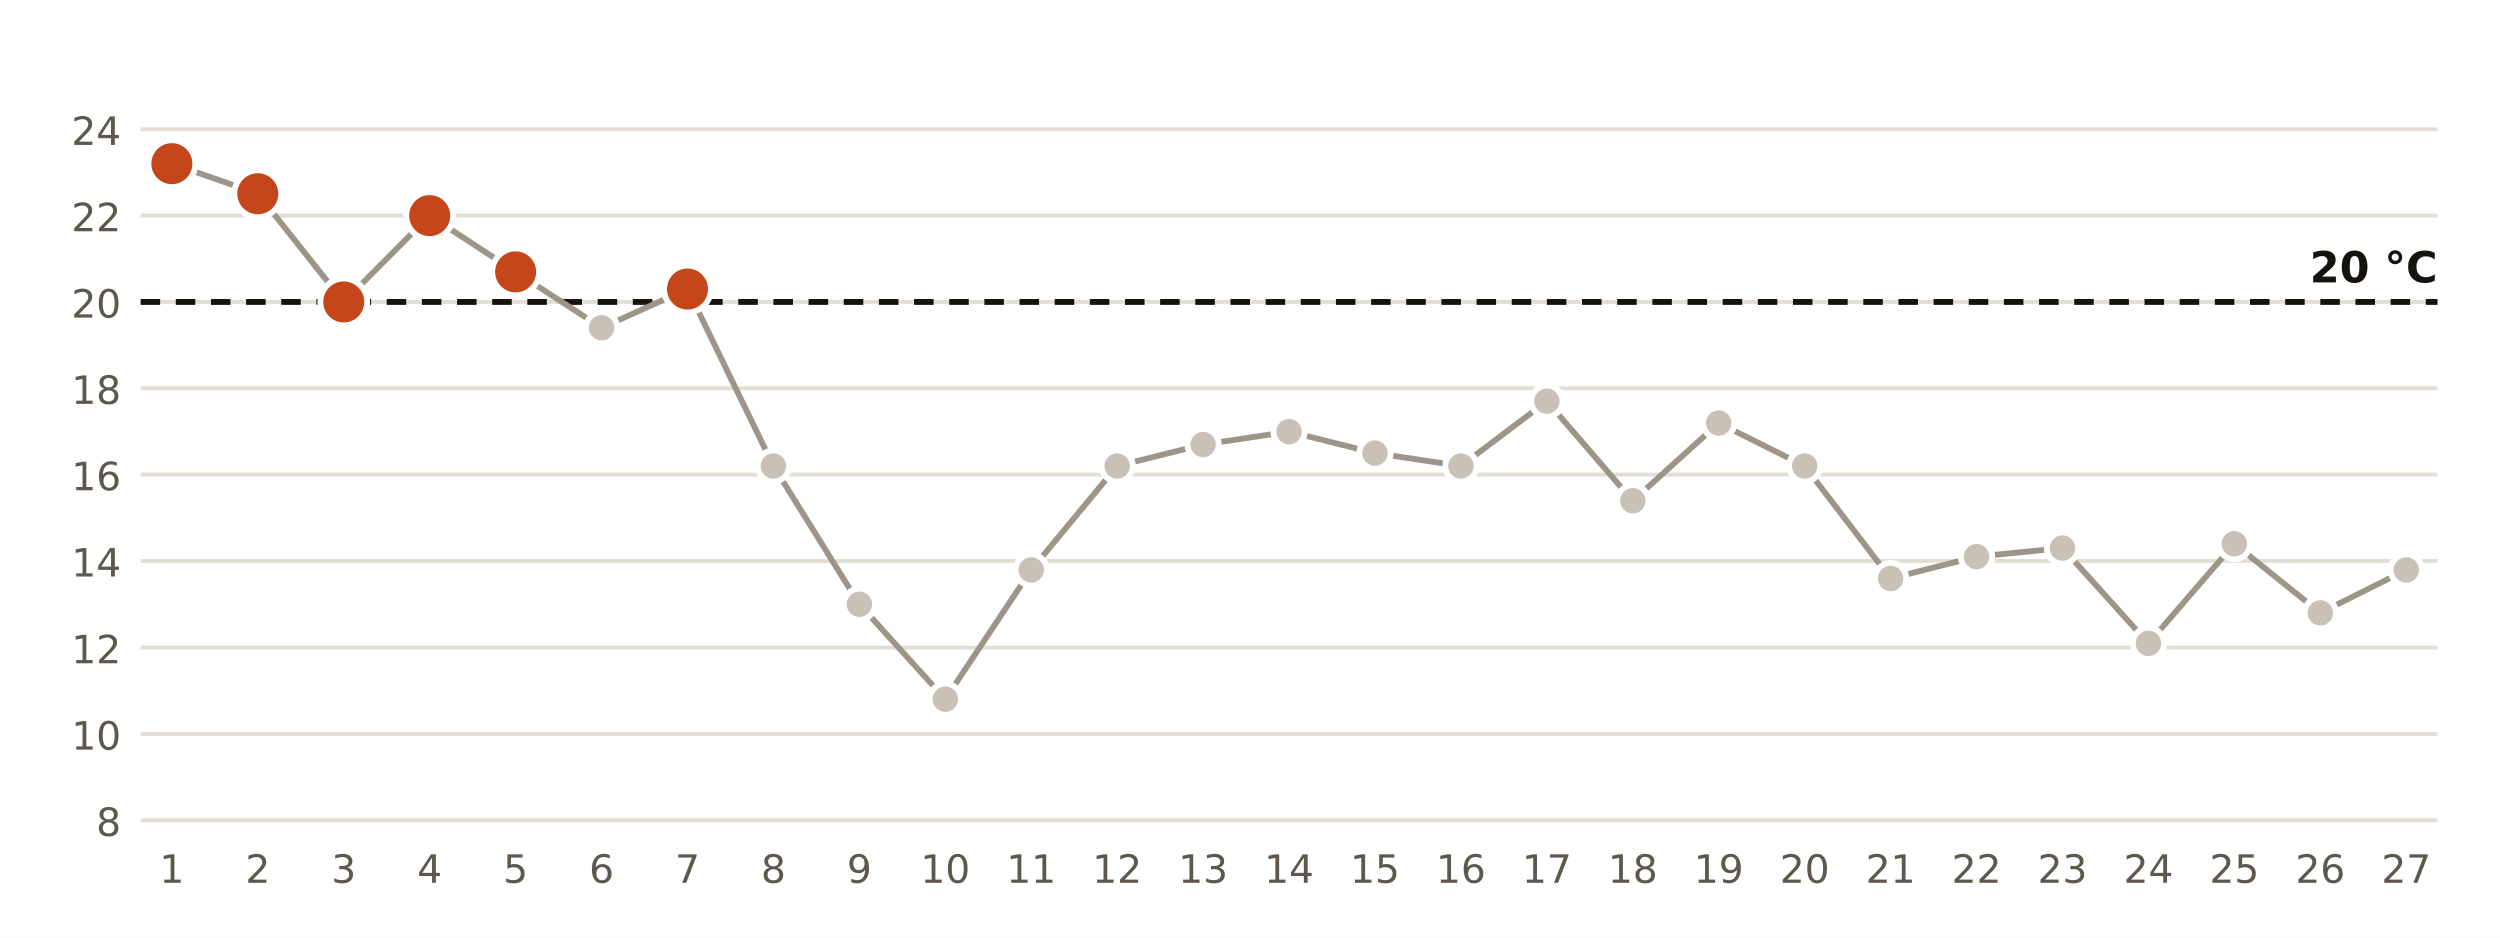
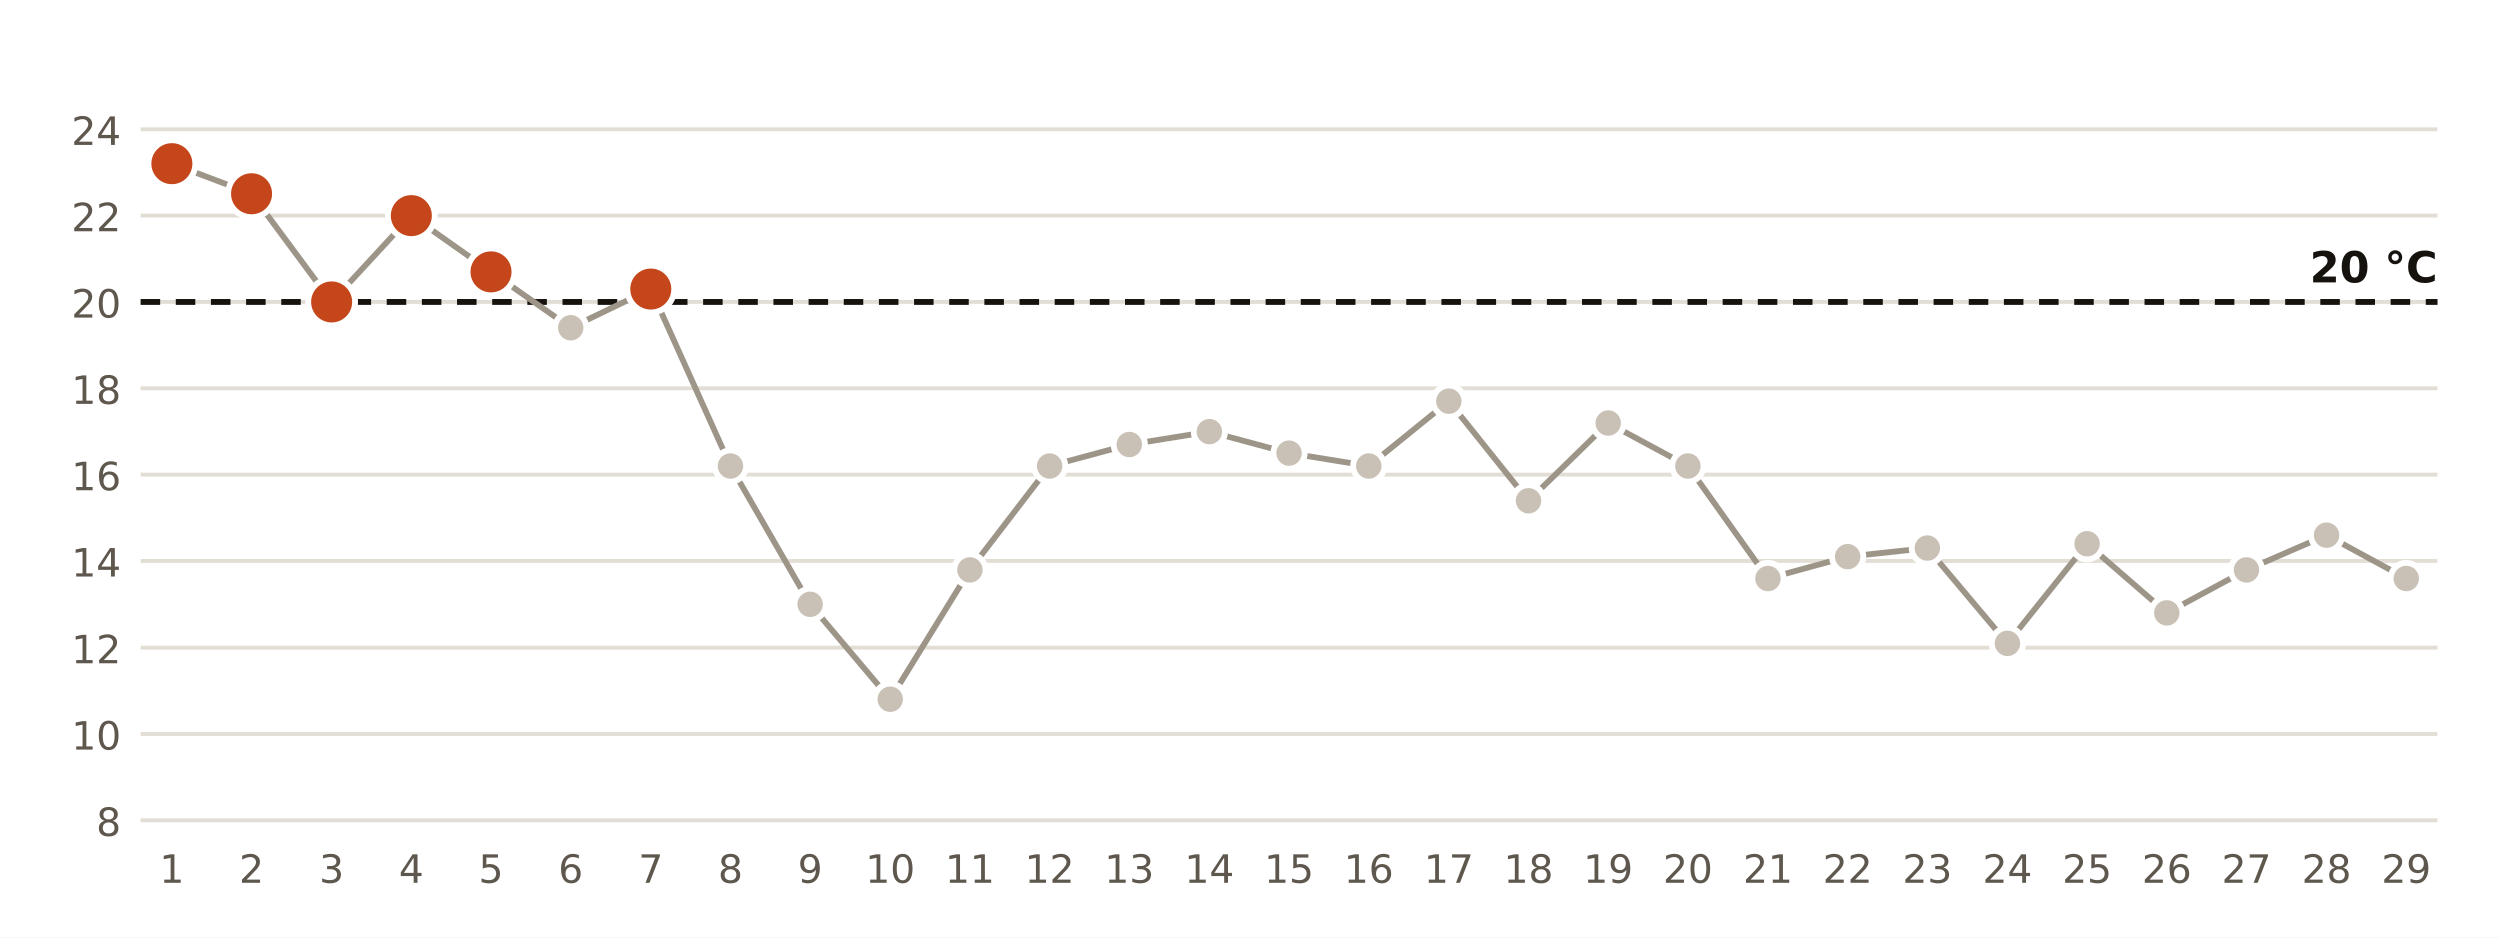
<svg xmlns="http://www.w3.org/2000/svg" viewBox="0 0 640 240" width="640" height="240" role="img" aria-label="Temperatura mínima diaria en la estación de AEMET de Ibiza Aeropuerto">
  <rect width="640" height="240" fill="#FFFFFF" />
  <line x1="36" x2="624" y1="210.0" y2="210.0" stroke="#E3DED5" stroke-width="1" />
  <text x="31.0" y="214.0" font-size="10" fill="#5E574E" text-anchor="end" font-weight="400" font-family="Public Sans, DejaVu Sans, Arial, sans-serif">8</text>
  <line x1="36" x2="624" y1="187.9" y2="187.9" stroke="#E3DED5" stroke-width="1" />
  <text x="31.0" y="191.9" font-size="10" fill="#5E574E" text-anchor="end" font-weight="400" font-family="Public Sans, DejaVu Sans, Arial, sans-serif">10</text>
  <line x1="36" x2="624" y1="165.8" y2="165.8" stroke="#E3DED5" stroke-width="1" />
  <text x="31.0" y="169.8" font-size="10" fill="#5E574E" text-anchor="end" font-weight="400" font-family="Public Sans, DejaVu Sans, Arial, sans-serif">12</text>
  <line x1="36" x2="624" y1="143.6" y2="143.6" stroke="#E3DED5" stroke-width="1" />
  <text x="31.0" y="147.6" font-size="10" fill="#5E574E" text-anchor="end" font-weight="400" font-family="Public Sans, DejaVu Sans, Arial, sans-serif">14</text>
  <line x1="36" x2="624" y1="121.5" y2="121.5" stroke="#E3DED5" stroke-width="1" />
  <text x="31.0" y="125.5" font-size="10" fill="#5E574E" text-anchor="end" font-weight="400" font-family="Public Sans, DejaVu Sans, Arial, sans-serif">16</text>
  <line x1="36" x2="624" y1="99.4" y2="99.4" stroke="#E3DED5" stroke-width="1" />
  <text x="31.0" y="103.4" font-size="10" fill="#5E574E" text-anchor="end" font-weight="400" font-family="Public Sans, DejaVu Sans, Arial, sans-serif">18</text>
  <line x1="36" x2="624" y1="77.3" y2="77.3" stroke="#E3DED5" stroke-width="1" />
  <text x="31.0" y="81.3" font-size="10" fill="#5E574E" text-anchor="end" font-weight="400" font-family="Public Sans, DejaVu Sans, Arial, sans-serif">20</text>
  <line x1="36" x2="624" y1="55.2" y2="55.2" stroke="#E3DED5" stroke-width="1" />
  <text x="31.0" y="59.2" font-size="10" fill="#5E574E" text-anchor="end" font-weight="400" font-family="Public Sans, DejaVu Sans, Arial, sans-serif">22</text>
  <line x1="36" x2="624" y1="33.1" y2="33.1" stroke="#E3DED5" stroke-width="1" />
  <text x="31.0" y="37.1" font-size="10" fill="#5E574E" text-anchor="end" font-weight="400" font-family="Public Sans, DejaVu Sans, Arial, sans-serif">24</text>
  <line x1="36" x2="624" y1="77.3" y2="77.3" stroke="#16130F" stroke-width="1.5" stroke-dasharray="5 4" />
  <text x="624.0" y="72.3" font-size="11" fill="#16130F" text-anchor="end" font-weight="700" font-family="Public Sans, DejaVu Sans, Arial, sans-serif">20 °C</text>
-   <polyline points="44.0,41.9 66.0,49.6 88.0,77.3 110.0,55.2 132.0,69.6 154.0,83.9 176.0,74.0 198.0,119.3 220.0,154.7 242.0,179.0 264.0,145.9 286.0,119.3 308.0,113.8 330.0,110.5 352.0,116.0 374.0,119.3 396.0,102.7 418.0,128.2 440.0,108.3 462.0,119.3 484.0,148.1 506.0,142.5 528.0,140.3 550.0,164.7 572.0,139.2 594.0,156.9 616.0,145.9" fill="none" stroke="#9E9589" stroke-width="1.5" />
+   <polyline points="44.0,41.9 64.4,49.6 84.9,77.3 105.3,55.2 125.7,69.6 146.1,83.9 166.6,74.0 187.0,119.3 207.4,154.7 227.9,179.0 248.3,145.9 268.7,119.3 289.1,113.8 309.6,110.5 330.0,116.0 350.4,119.3 370.9,102.7 391.3,128.2 411.7,108.3 432.1,119.3 452.6,148.1 473.0,142.5 493.4,140.3 513.9,164.7 534.3,139.2 554.7,156.9 575.1,145.9 595.6,137.0 616.0,148.1" fill="none" stroke="#9E9589" stroke-width="1.5" />
  <circle cx="44.0" cy="41.9" r="6" fill="#C4461A" stroke="#FFFFFF" stroke-width="1.5" />
  <text x="44.0" y="226.0" font-size="10" fill="#5E574E" text-anchor="middle" font-weight="400" font-family="Public Sans, DejaVu Sans, Arial, sans-serif">1</text>
-   <circle cx="66.0" cy="49.6" r="6" fill="#C4461A" stroke="#FFFFFF" stroke-width="1.5" />
-   <text x="66.0" y="226.0" font-size="10" fill="#5E574E" text-anchor="middle" font-weight="400" font-family="Public Sans, DejaVu Sans, Arial, sans-serif">2</text>
-   <circle cx="88.0" cy="77.3" r="6" fill="#C4461A" stroke="#FFFFFF" stroke-width="1.5" />
-   <text x="88.0" y="226.0" font-size="10" fill="#5E574E" text-anchor="middle" font-weight="400" font-family="Public Sans, DejaVu Sans, Arial, sans-serif">3</text>
-   <circle cx="110.0" cy="55.2" r="6" fill="#C4461A" stroke="#FFFFFF" stroke-width="1.5" />
-   <text x="110.0" y="226.0" font-size="10" fill="#5E574E" text-anchor="middle" font-weight="400" font-family="Public Sans, DejaVu Sans, Arial, sans-serif">4</text>
-   <circle cx="132.0" cy="69.6" r="6" fill="#C4461A" stroke="#FFFFFF" stroke-width="1.5" />
-   <text x="132.0" y="226.0" font-size="10" fill="#5E574E" text-anchor="middle" font-weight="400" font-family="Public Sans, DejaVu Sans, Arial, sans-serif">5</text>
-   <circle cx="154.0" cy="83.9" r="4" fill="#C9C1B6" stroke="#FFFFFF" stroke-width="1.5" />
-   <text x="154.0" y="226.0" font-size="10" fill="#5E574E" text-anchor="middle" font-weight="400" font-family="Public Sans, DejaVu Sans, Arial, sans-serif">6</text>
-   <circle cx="176.0" cy="74.0" r="6" fill="#C4461A" stroke="#FFFFFF" stroke-width="1.5" />
-   <text x="176.0" y="226.0" font-size="10" fill="#5E574E" text-anchor="middle" font-weight="400" font-family="Public Sans, DejaVu Sans, Arial, sans-serif">7</text>
-   <circle cx="198.0" cy="119.3" r="4" fill="#C9C1B6" stroke="#FFFFFF" stroke-width="1.5" />
-   <text x="198.0" y="226.0" font-size="10" fill="#5E574E" text-anchor="middle" font-weight="400" font-family="Public Sans, DejaVu Sans, Arial, sans-serif">8</text>
-   <circle cx="220.0" cy="154.7" r="4" fill="#C9C1B6" stroke="#FFFFFF" stroke-width="1.5" />
-   <text x="220.0" y="226.0" font-size="10" fill="#5E574E" text-anchor="middle" font-weight="400" font-family="Public Sans, DejaVu Sans, Arial, sans-serif">9</text>
-   <circle cx="242.0" cy="179.0" r="4" fill="#C9C1B6" stroke="#FFFFFF" stroke-width="1.5" />
-   <text x="242.0" y="226.0" font-size="10" fill="#5E574E" text-anchor="middle" font-weight="400" font-family="Public Sans, DejaVu Sans, Arial, sans-serif">10</text>
-   <circle cx="264.0" cy="145.9" r="4" fill="#C9C1B6" stroke="#FFFFFF" stroke-width="1.5" />
-   <text x="264.0" y="226.0" font-size="10" fill="#5E574E" text-anchor="middle" font-weight="400" font-family="Public Sans, DejaVu Sans, Arial, sans-serif">11</text>
-   <circle cx="286.0" cy="119.3" r="4" fill="#C9C1B6" stroke="#FFFFFF" stroke-width="1.5" />
-   <text x="286.0" y="226.0" font-size="10" fill="#5E574E" text-anchor="middle" font-weight="400" font-family="Public Sans, DejaVu Sans, Arial, sans-serif">12</text>
-   <circle cx="308.0" cy="113.8" r="4" fill="#C9C1B6" stroke="#FFFFFF" stroke-width="1.5" />
-   <text x="308.0" y="226.0" font-size="10" fill="#5E574E" text-anchor="middle" font-weight="400" font-family="Public Sans, DejaVu Sans, Arial, sans-serif">13</text>
-   <circle cx="330.0" cy="110.5" r="4" fill="#C9C1B6" stroke="#FFFFFF" stroke-width="1.5" />
-   <text x="330.0" y="226.0" font-size="10" fill="#5E574E" text-anchor="middle" font-weight="400" font-family="Public Sans, DejaVu Sans, Arial, sans-serif">14</text>
-   <circle cx="352.0" cy="116.0" r="4" fill="#C9C1B6" stroke="#FFFFFF" stroke-width="1.5" />
-   <text x="352.0" y="226.0" font-size="10" fill="#5E574E" text-anchor="middle" font-weight="400" font-family="Public Sans, DejaVu Sans, Arial, sans-serif">15</text>
-   <circle cx="374.0" cy="119.3" r="4" fill="#C9C1B6" stroke="#FFFFFF" stroke-width="1.5" />
-   <text x="374.0" y="226.0" font-size="10" fill="#5E574E" text-anchor="middle" font-weight="400" font-family="Public Sans, DejaVu Sans, Arial, sans-serif">16</text>
-   <circle cx="396.0" cy="102.7" r="4" fill="#C9C1B6" stroke="#FFFFFF" stroke-width="1.5" />
-   <text x="396.0" y="226.0" font-size="10" fill="#5E574E" text-anchor="middle" font-weight="400" font-family="Public Sans, DejaVu Sans, Arial, sans-serif">17</text>
-   <circle cx="418.0" cy="128.2" r="4" fill="#C9C1B6" stroke="#FFFFFF" stroke-width="1.5" />
-   <text x="418.0" y="226.0" font-size="10" fill="#5E574E" text-anchor="middle" font-weight="400" font-family="Public Sans, DejaVu Sans, Arial, sans-serif">18</text>
-   <circle cx="440.0" cy="108.3" r="4" fill="#C9C1B6" stroke="#FFFFFF" stroke-width="1.5" />
-   <text x="440.0" y="226.0" font-size="10" fill="#5E574E" text-anchor="middle" font-weight="400" font-family="Public Sans, DejaVu Sans, Arial, sans-serif">19</text>
-   <circle cx="462.0" cy="119.3" r="4" fill="#C9C1B6" stroke="#FFFFFF" stroke-width="1.5" />
-   <text x="462.0" y="226.0" font-size="10" fill="#5E574E" text-anchor="middle" font-weight="400" font-family="Public Sans, DejaVu Sans, Arial, sans-serif">20</text>
-   <circle cx="484.0" cy="148.1" r="4" fill="#C9C1B6" stroke="#FFFFFF" stroke-width="1.5" />
-   <text x="484.0" y="226.0" font-size="10" fill="#5E574E" text-anchor="middle" font-weight="400" font-family="Public Sans, DejaVu Sans, Arial, sans-serif">21</text>
-   <circle cx="506.0" cy="142.5" r="4" fill="#C9C1B6" stroke="#FFFFFF" stroke-width="1.5" />
-   <text x="506.0" y="226.0" font-size="10" fill="#5E574E" text-anchor="middle" font-weight="400" font-family="Public Sans, DejaVu Sans, Arial, sans-serif">22</text>
-   <circle cx="528.0" cy="140.3" r="4" fill="#C9C1B6" stroke="#FFFFFF" stroke-width="1.5" />
-   <text x="528.0" y="226.0" font-size="10" fill="#5E574E" text-anchor="middle" font-weight="400" font-family="Public Sans, DejaVu Sans, Arial, sans-serif">23</text>
-   <circle cx="550.0" cy="164.7" r="4" fill="#C9C1B6" stroke="#FFFFFF" stroke-width="1.5" />
-   <text x="550.0" y="226.0" font-size="10" fill="#5E574E" text-anchor="middle" font-weight="400" font-family="Public Sans, DejaVu Sans, Arial, sans-serif">24</text>
-   <circle cx="572.0" cy="139.2" r="4" fill="#C9C1B6" stroke="#FFFFFF" stroke-width="1.5" />
-   <text x="572.0" y="226.0" font-size="10" fill="#5E574E" text-anchor="middle" font-weight="400" font-family="Public Sans, DejaVu Sans, Arial, sans-serif">25</text>
-   <circle cx="594.0" cy="156.9" r="4" fill="#C9C1B6" stroke="#FFFFFF" stroke-width="1.5" />
-   <text x="594.0" y="226.0" font-size="10" fill="#5E574E" text-anchor="middle" font-weight="400" font-family="Public Sans, DejaVu Sans, Arial, sans-serif">26</text>
-   <circle cx="616.0" cy="145.9" r="4" fill="#C9C1B6" stroke="#FFFFFF" stroke-width="1.5" />
-   <text x="616.0" y="226.0" font-size="10" fill="#5E574E" text-anchor="middle" font-weight="400" font-family="Public Sans, DejaVu Sans, Arial, sans-serif">27</text>
+   <circle cx="64.4" cy="49.6" r="6" fill="#C4461A" stroke="#FFFFFF" stroke-width="1.5" />
+   <text x="64.4" y="226.0" font-size="10" fill="#5E574E" text-anchor="middle" font-weight="400" font-family="Public Sans, DejaVu Sans, Arial, sans-serif">2</text>
+   <circle cx="84.9" cy="77.3" r="6" fill="#C4461A" stroke="#FFFFFF" stroke-width="1.5" />
+   <text x="84.9" y="226.0" font-size="10" fill="#5E574E" text-anchor="middle" font-weight="400" font-family="Public Sans, DejaVu Sans, Arial, sans-serif">3</text>
+   <circle cx="105.3" cy="55.2" r="6" fill="#C4461A" stroke="#FFFFFF" stroke-width="1.5" />
+   <text x="105.3" y="226.0" font-size="10" fill="#5E574E" text-anchor="middle" font-weight="400" font-family="Public Sans, DejaVu Sans, Arial, sans-serif">4</text>
+   <circle cx="125.7" cy="69.6" r="6" fill="#C4461A" stroke="#FFFFFF" stroke-width="1.5" />
+   <text x="125.7" y="226.0" font-size="10" fill="#5E574E" text-anchor="middle" font-weight="400" font-family="Public Sans, DejaVu Sans, Arial, sans-serif">5</text>
+   <circle cx="146.1" cy="83.9" r="4" fill="#C9C1B6" stroke="#FFFFFF" stroke-width="1.5" />
+   <text x="146.1" y="226.0" font-size="10" fill="#5E574E" text-anchor="middle" font-weight="400" font-family="Public Sans, DejaVu Sans, Arial, sans-serif">6</text>
+   <circle cx="166.6" cy="74.0" r="6" fill="#C4461A" stroke="#FFFFFF" stroke-width="1.5" />
+   <text x="166.6" y="226.0" font-size="10" fill="#5E574E" text-anchor="middle" font-weight="400" font-family="Public Sans, DejaVu Sans, Arial, sans-serif">7</text>
+   <circle cx="187.0" cy="119.3" r="4" fill="#C9C1B6" stroke="#FFFFFF" stroke-width="1.5" />
+   <text x="187.0" y="226.0" font-size="10" fill="#5E574E" text-anchor="middle" font-weight="400" font-family="Public Sans, DejaVu Sans, Arial, sans-serif">8</text>
+   <circle cx="207.4" cy="154.7" r="4" fill="#C9C1B6" stroke="#FFFFFF" stroke-width="1.5" />
+   <text x="207.4" y="226.0" font-size="10" fill="#5E574E" text-anchor="middle" font-weight="400" font-family="Public Sans, DejaVu Sans, Arial, sans-serif">9</text>
+   <circle cx="227.9" cy="179.0" r="4" fill="#C9C1B6" stroke="#FFFFFF" stroke-width="1.5" />
+   <text x="227.9" y="226.0" font-size="10" fill="#5E574E" text-anchor="middle" font-weight="400" font-family="Public Sans, DejaVu Sans, Arial, sans-serif">10</text>
+   <circle cx="248.3" cy="145.9" r="4" fill="#C9C1B6" stroke="#FFFFFF" stroke-width="1.5" />
+   <text x="248.3" y="226.0" font-size="10" fill="#5E574E" text-anchor="middle" font-weight="400" font-family="Public Sans, DejaVu Sans, Arial, sans-serif">11</text>
+   <circle cx="268.7" cy="119.3" r="4" fill="#C9C1B6" stroke="#FFFFFF" stroke-width="1.5" />
+   <text x="268.7" y="226.0" font-size="10" fill="#5E574E" text-anchor="middle" font-weight="400" font-family="Public Sans, DejaVu Sans, Arial, sans-serif">12</text>
+   <circle cx="289.1" cy="113.8" r="4" fill="#C9C1B6" stroke="#FFFFFF" stroke-width="1.5" />
+   <text x="289.1" y="226.0" font-size="10" fill="#5E574E" text-anchor="middle" font-weight="400" font-family="Public Sans, DejaVu Sans, Arial, sans-serif">13</text>
+   <circle cx="309.6" cy="110.5" r="4" fill="#C9C1B6" stroke="#FFFFFF" stroke-width="1.5" />
+   <text x="309.6" y="226.0" font-size="10" fill="#5E574E" text-anchor="middle" font-weight="400" font-family="Public Sans, DejaVu Sans, Arial, sans-serif">14</text>
+   <circle cx="330.0" cy="116.0" r="4" fill="#C9C1B6" stroke="#FFFFFF" stroke-width="1.5" />
+   <text x="330.0" y="226.0" font-size="10" fill="#5E574E" text-anchor="middle" font-weight="400" font-family="Public Sans, DejaVu Sans, Arial, sans-serif">15</text>
+   <circle cx="350.4" cy="119.3" r="4" fill="#C9C1B6" stroke="#FFFFFF" stroke-width="1.5" />
+   <text x="350.4" y="226.0" font-size="10" fill="#5E574E" text-anchor="middle" font-weight="400" font-family="Public Sans, DejaVu Sans, Arial, sans-serif">16</text>
+   <circle cx="370.9" cy="102.7" r="4" fill="#C9C1B6" stroke="#FFFFFF" stroke-width="1.5" />
+   <text x="370.9" y="226.0" font-size="10" fill="#5E574E" text-anchor="middle" font-weight="400" font-family="Public Sans, DejaVu Sans, Arial, sans-serif">17</text>
+   <circle cx="391.3" cy="128.2" r="4" fill="#C9C1B6" stroke="#FFFFFF" stroke-width="1.5" />
+   <text x="391.3" y="226.0" font-size="10" fill="#5E574E" text-anchor="middle" font-weight="400" font-family="Public Sans, DejaVu Sans, Arial, sans-serif">18</text>
+   <circle cx="411.7" cy="108.3" r="4" fill="#C9C1B6" stroke="#FFFFFF" stroke-width="1.5" />
+   <text x="411.7" y="226.0" font-size="10" fill="#5E574E" text-anchor="middle" font-weight="400" font-family="Public Sans, DejaVu Sans, Arial, sans-serif">19</text>
+   <circle cx="432.1" cy="119.3" r="4" fill="#C9C1B6" stroke="#FFFFFF" stroke-width="1.5" />
+   <text x="432.1" y="226.0" font-size="10" fill="#5E574E" text-anchor="middle" font-weight="400" font-family="Public Sans, DejaVu Sans, Arial, sans-serif">20</text>
+   <circle cx="452.6" cy="148.1" r="4" fill="#C9C1B6" stroke="#FFFFFF" stroke-width="1.5" />
+   <text x="452.6" y="226.0" font-size="10" fill="#5E574E" text-anchor="middle" font-weight="400" font-family="Public Sans, DejaVu Sans, Arial, sans-serif">21</text>
+   <circle cx="473.0" cy="142.5" r="4" fill="#C9C1B6" stroke="#FFFFFF" stroke-width="1.5" />
+   <text x="473.0" y="226.0" font-size="10" fill="#5E574E" text-anchor="middle" font-weight="400" font-family="Public Sans, DejaVu Sans, Arial, sans-serif">22</text>
+   <circle cx="493.4" cy="140.3" r="4" fill="#C9C1B6" stroke="#FFFFFF" stroke-width="1.5" />
+   <text x="493.4" y="226.0" font-size="10" fill="#5E574E" text-anchor="middle" font-weight="400" font-family="Public Sans, DejaVu Sans, Arial, sans-serif">23</text>
+   <circle cx="513.9" cy="164.7" r="4" fill="#C9C1B6" stroke="#FFFFFF" stroke-width="1.5" />
+   <text x="513.9" y="226.0" font-size="10" fill="#5E574E" text-anchor="middle" font-weight="400" font-family="Public Sans, DejaVu Sans, Arial, sans-serif">24</text>
+   <circle cx="534.3" cy="139.2" r="4" fill="#C9C1B6" stroke="#FFFFFF" stroke-width="1.5" />
+   <text x="534.3" y="226.0" font-size="10" fill="#5E574E" text-anchor="middle" font-weight="400" font-family="Public Sans, DejaVu Sans, Arial, sans-serif">25</text>
+   <circle cx="554.7" cy="156.9" r="4" fill="#C9C1B6" stroke="#FFFFFF" stroke-width="1.5" />
+   <text x="554.7" y="226.0" font-size="10" fill="#5E574E" text-anchor="middle" font-weight="400" font-family="Public Sans, DejaVu Sans, Arial, sans-serif">26</text>
+   <circle cx="575.1" cy="145.9" r="4" fill="#C9C1B6" stroke="#FFFFFF" stroke-width="1.5" />
+   <text x="575.1" y="226.0" font-size="10" fill="#5E574E" text-anchor="middle" font-weight="400" font-family="Public Sans, DejaVu Sans, Arial, sans-serif">27</text>
+   <circle cx="595.6" cy="137.0" r="4" fill="#C9C1B6" stroke="#FFFFFF" stroke-width="1.5" />
+   <text x="595.6" y="226.0" font-size="10" fill="#5E574E" text-anchor="middle" font-weight="400" font-family="Public Sans, DejaVu Sans, Arial, sans-serif">28</text>
+   <circle cx="616.0" cy="148.1" r="4" fill="#C9C1B6" stroke="#FFFFFF" stroke-width="1.5" />
+   <text x="616.0" y="226.0" font-size="10" fill="#5E574E" text-anchor="middle" font-weight="400" font-family="Public Sans, DejaVu Sans, Arial, sans-serif">29</text>
</svg>
